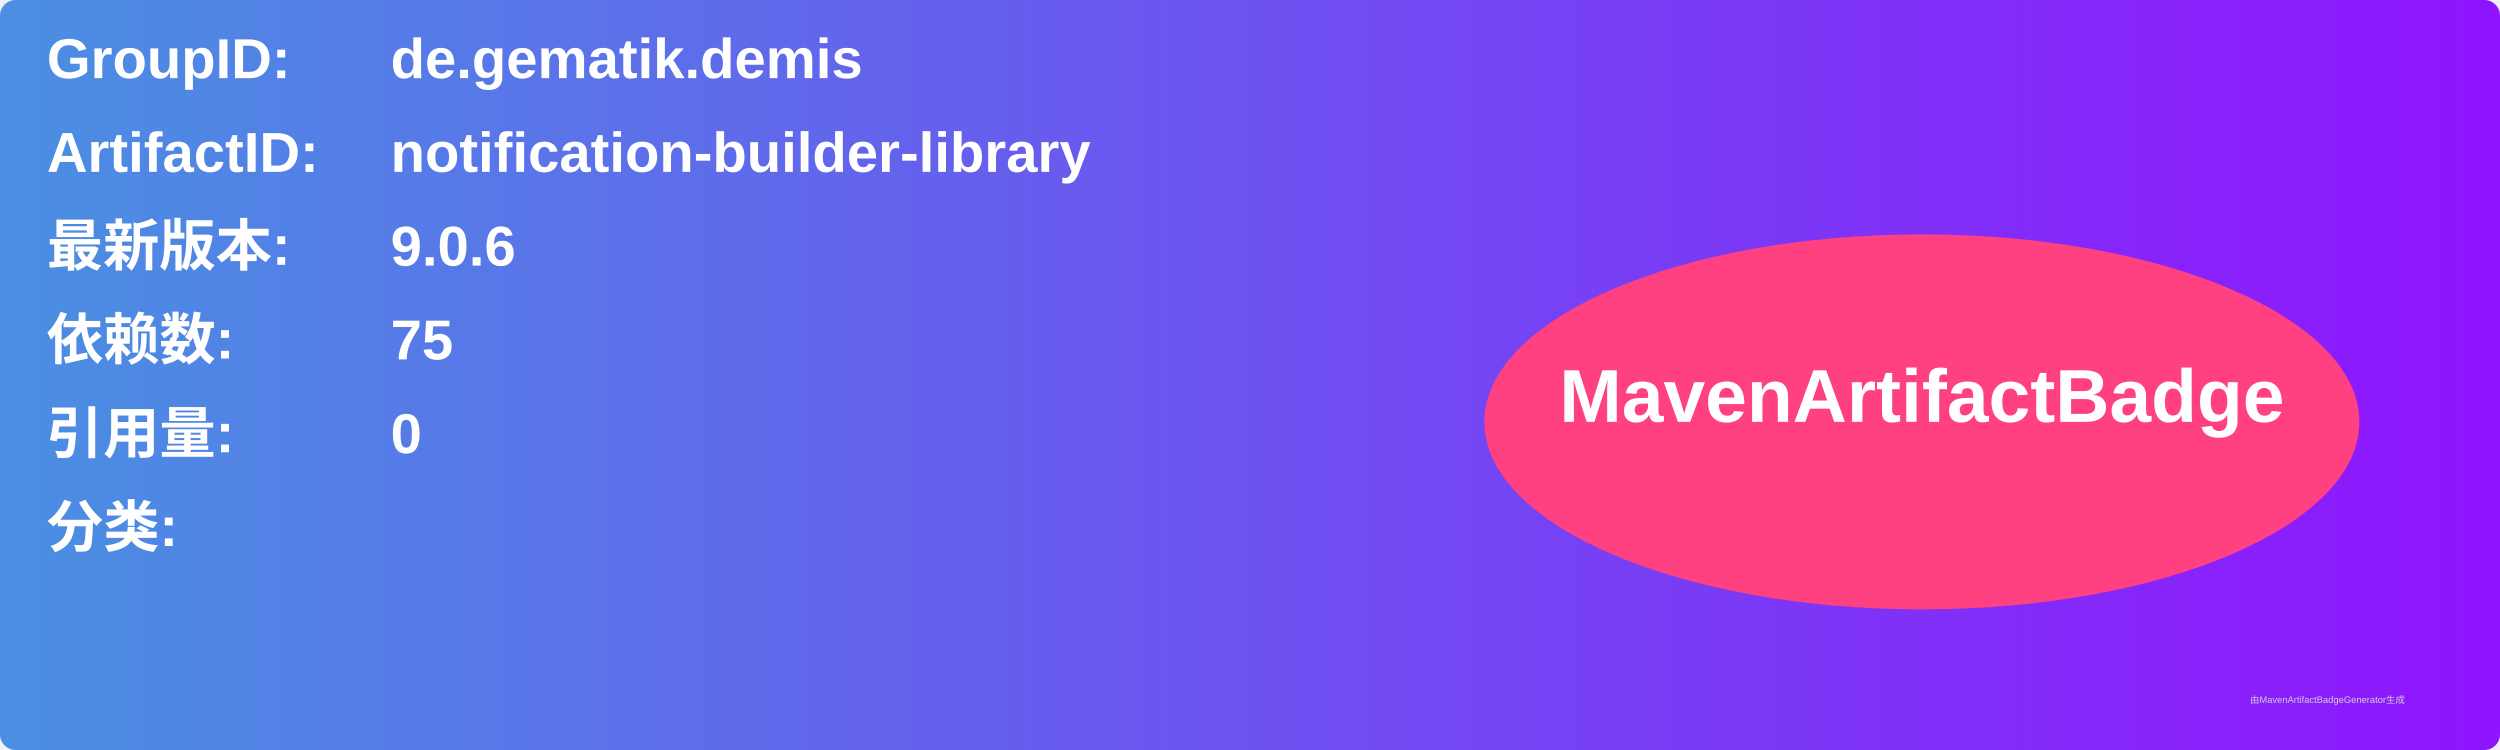
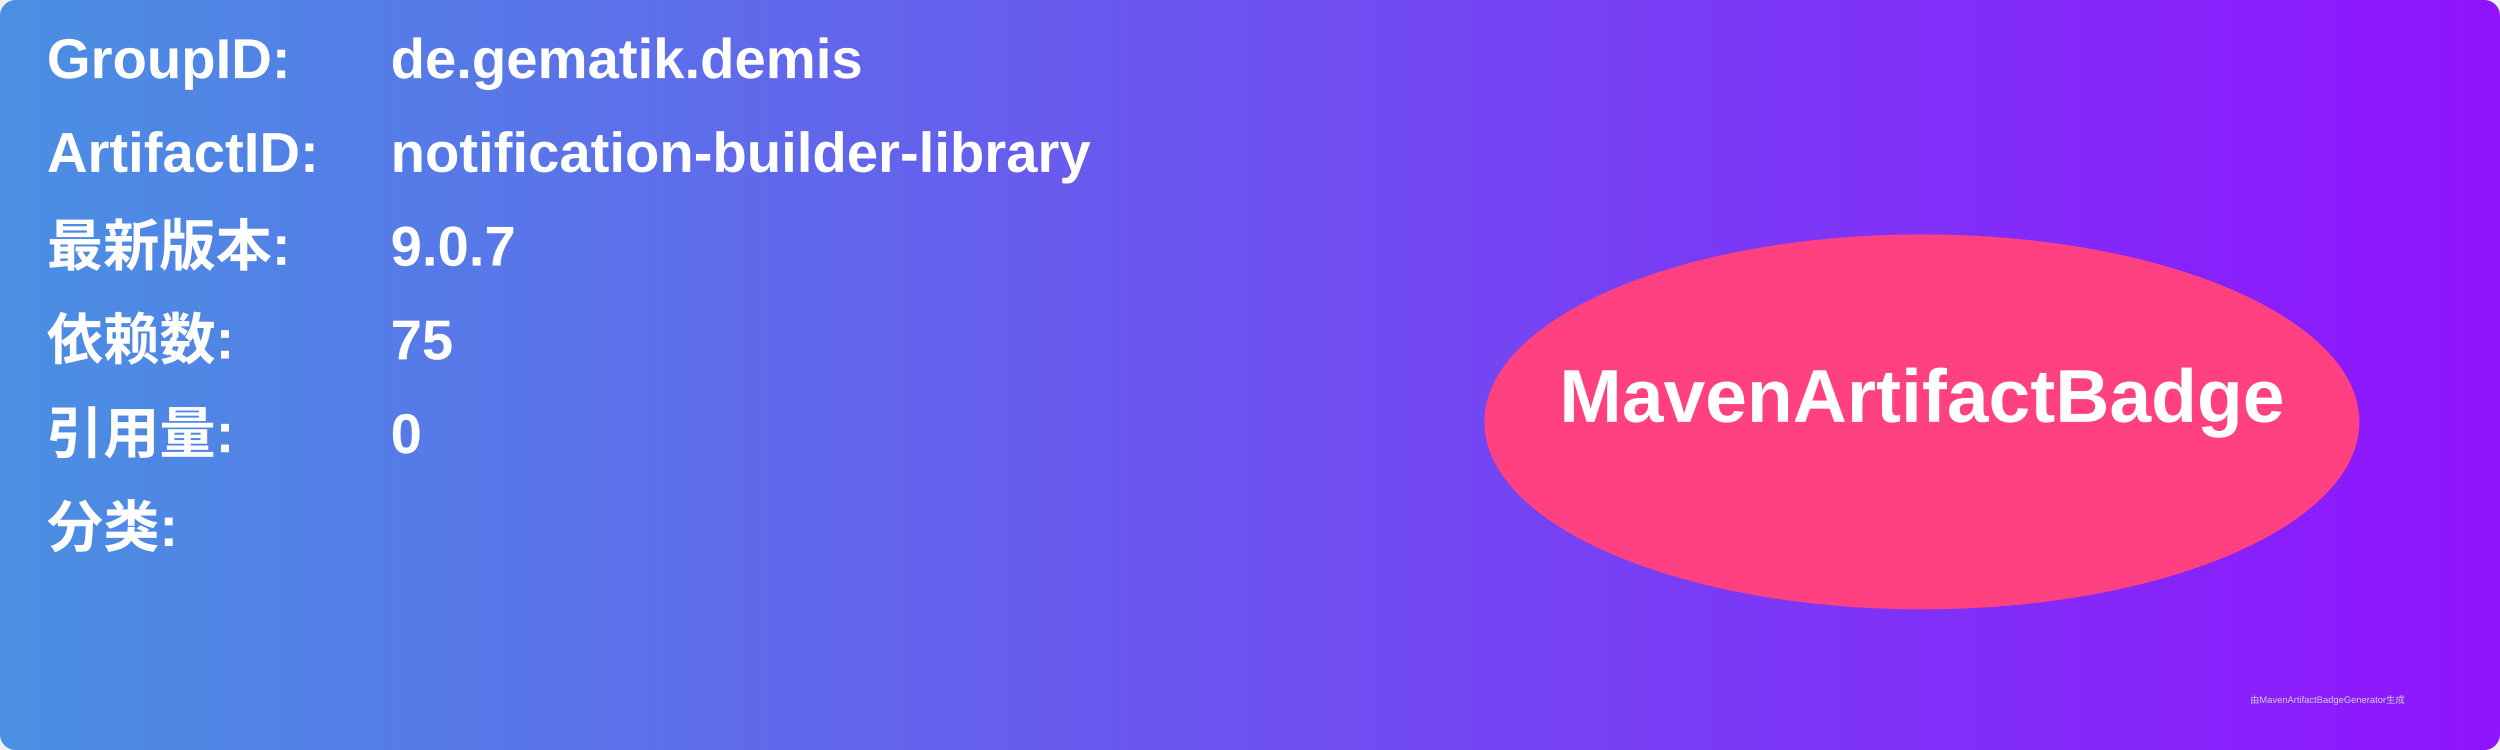
<svg xmlns="http://www.w3.org/2000/svg" width="800" height="240" viewBox="0 0 800 240">
  <linearGradient id="grad" x1="0%" y1="0%" x2="100%" y2="0%">
    <stop offset="0%" stop-color="#4a90e2" />
    <stop offset="100%" stop-color="#9013fe" />
  </linearGradient>
  <rect width="100%" height="100%" rx="5" ry="5" fill="url(#grad)" />
  <g transform="translate(15, 15)">
    <text x="0" y="10" font-family="Arial" font-size="18" fill="white" font-weight="bold" width="260">GroupID:</text>
    <text x="110" y="10" font-family="Arial" font-size="18" fill="white" font-weight="bold" width="460">de.gematik.demis</text>
    <text x="0" y="40" font-family="Arial" font-size="18" fill="white" font-weight="bold" width="260">ArtifactID:</text>
    <text x="110" y="40" font-family="Arial" font-size="18" fill="white" font-weight="bold" width="460">notification-builder-library</text>
    <text x="0" y="70" font-family="Arial" font-size="18" fill="white" font-weight="bold">最新版本:</text>
    <text x="110" y="70" font-family="Arial" font-size="18" fill="white" font-weight="bold">
-       <tspan font-weight="bold">9.0.6</tspan>
+       <tspan font-weight="bold">9.0.7</tspan>
    </text>
    <text x="0" y="100" font-family="Arial" font-size="18" fill="white" font-weight="bold">依赖数: </text>
    <text x="110" y="100" font-family="Arial" font-size="18" fill="white">
      <tspan font-weight="bold">75</tspan>
    </text>
    <text x="0" y="130" font-family="Arial" font-size="18" fill="white" font-weight="bold">引用量: </text>
    <text x="110" y="130" font-family="Arial" font-size="18" fill="white">
      <tspan font-weight="bold">0</tspan>
    </text>
    <text x="0" y="160" font-family="Arial" font-size="18" fill="white" font-weight="bold">分类:</text>
    <text x="10" y="190" font-family="Arial" font-size="10" fill="white">
      <tspan font-weight="bold" />
    </text>
    <ellipse cx="600" cy="120" rx="140" ry="60" fill="#ff4081" />
    <text x="600" y="120" text-anchor="middle" font-family="Arial" font-size="24" fill="white" font-weight="bold">MavenArtifactBadge</text>
  </g>
  <text x="720" y="225" font-family="Arial" font-size="3" fill="#d0d0d0">由MavenArtifactBadgeGenerator生成</text>
</svg>
